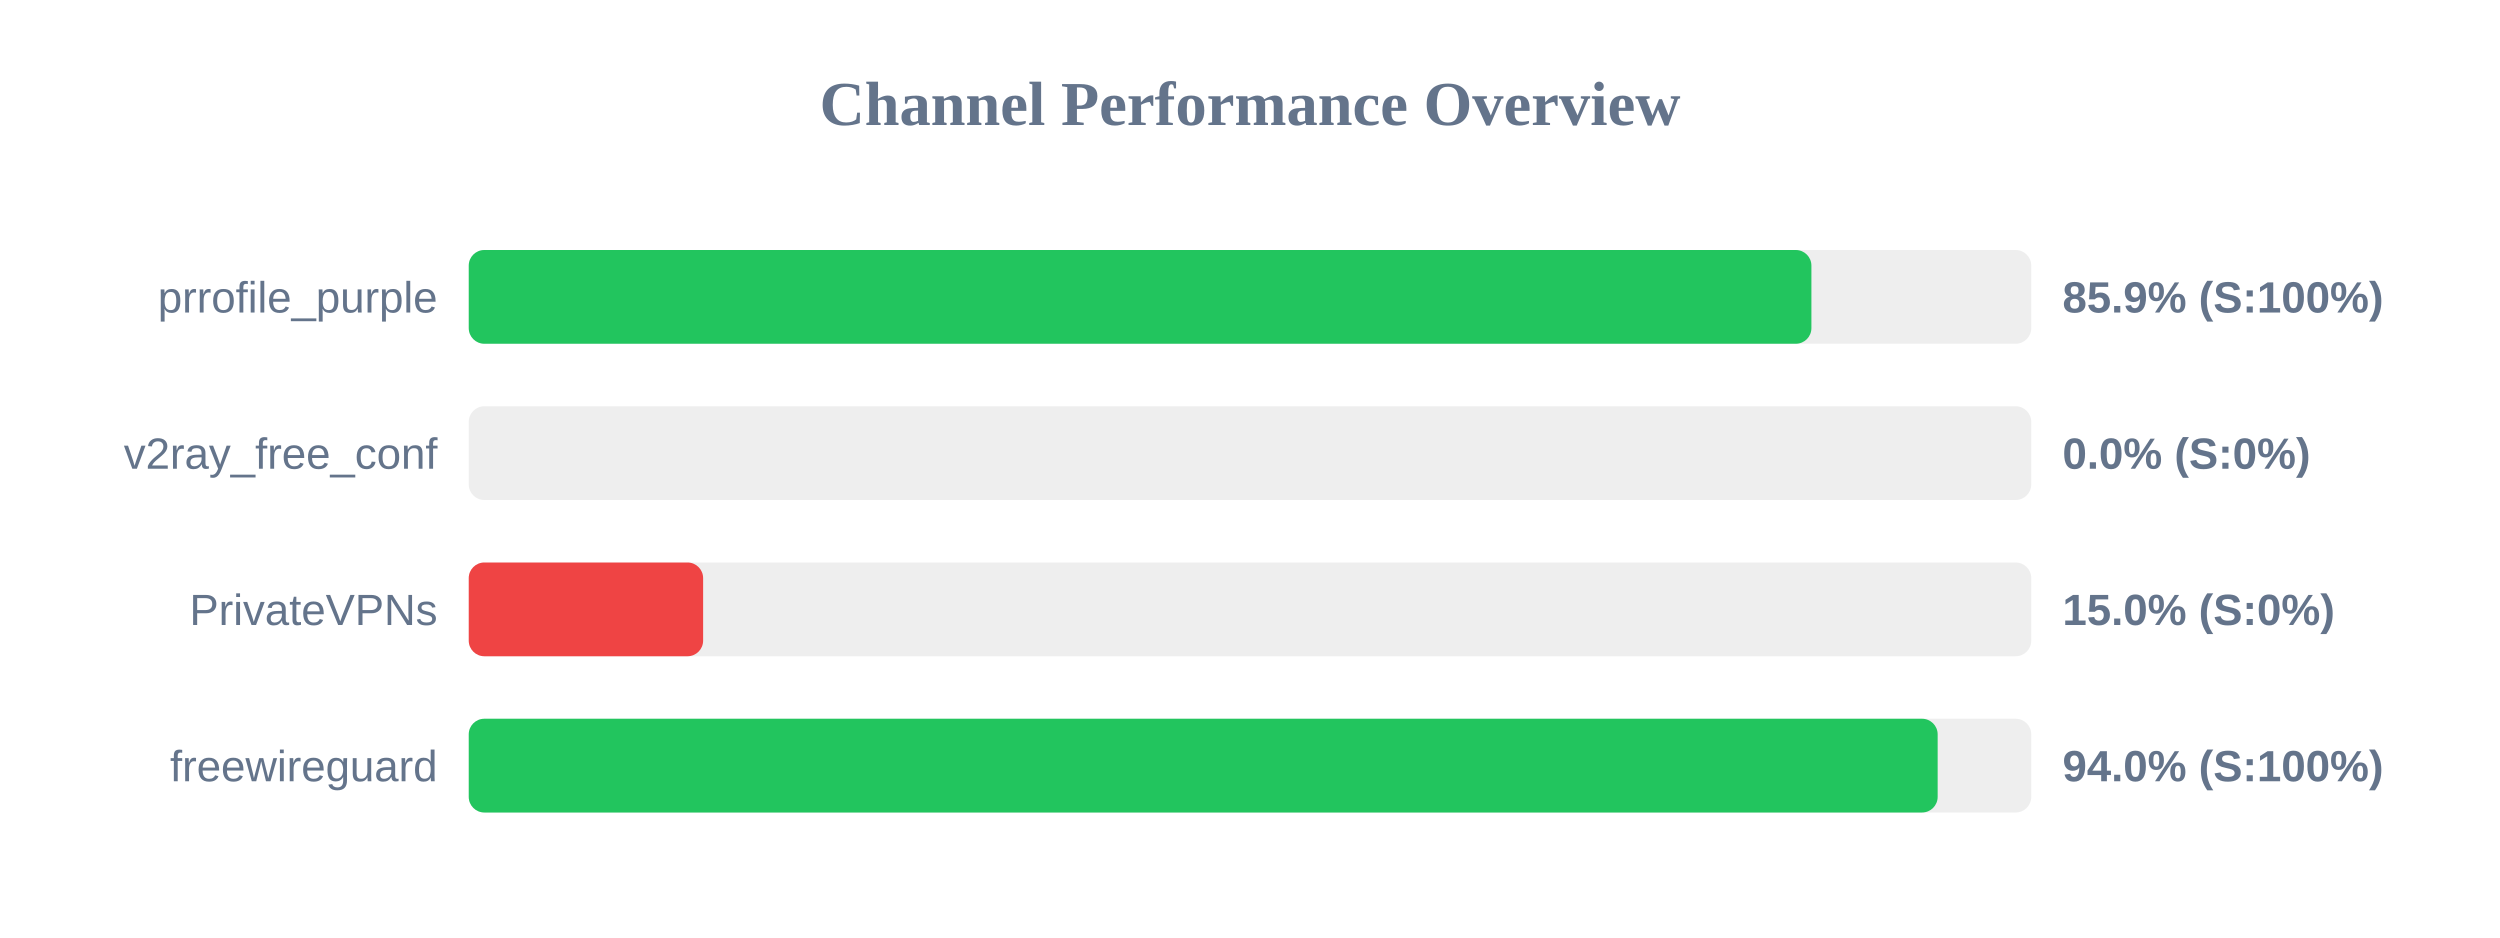
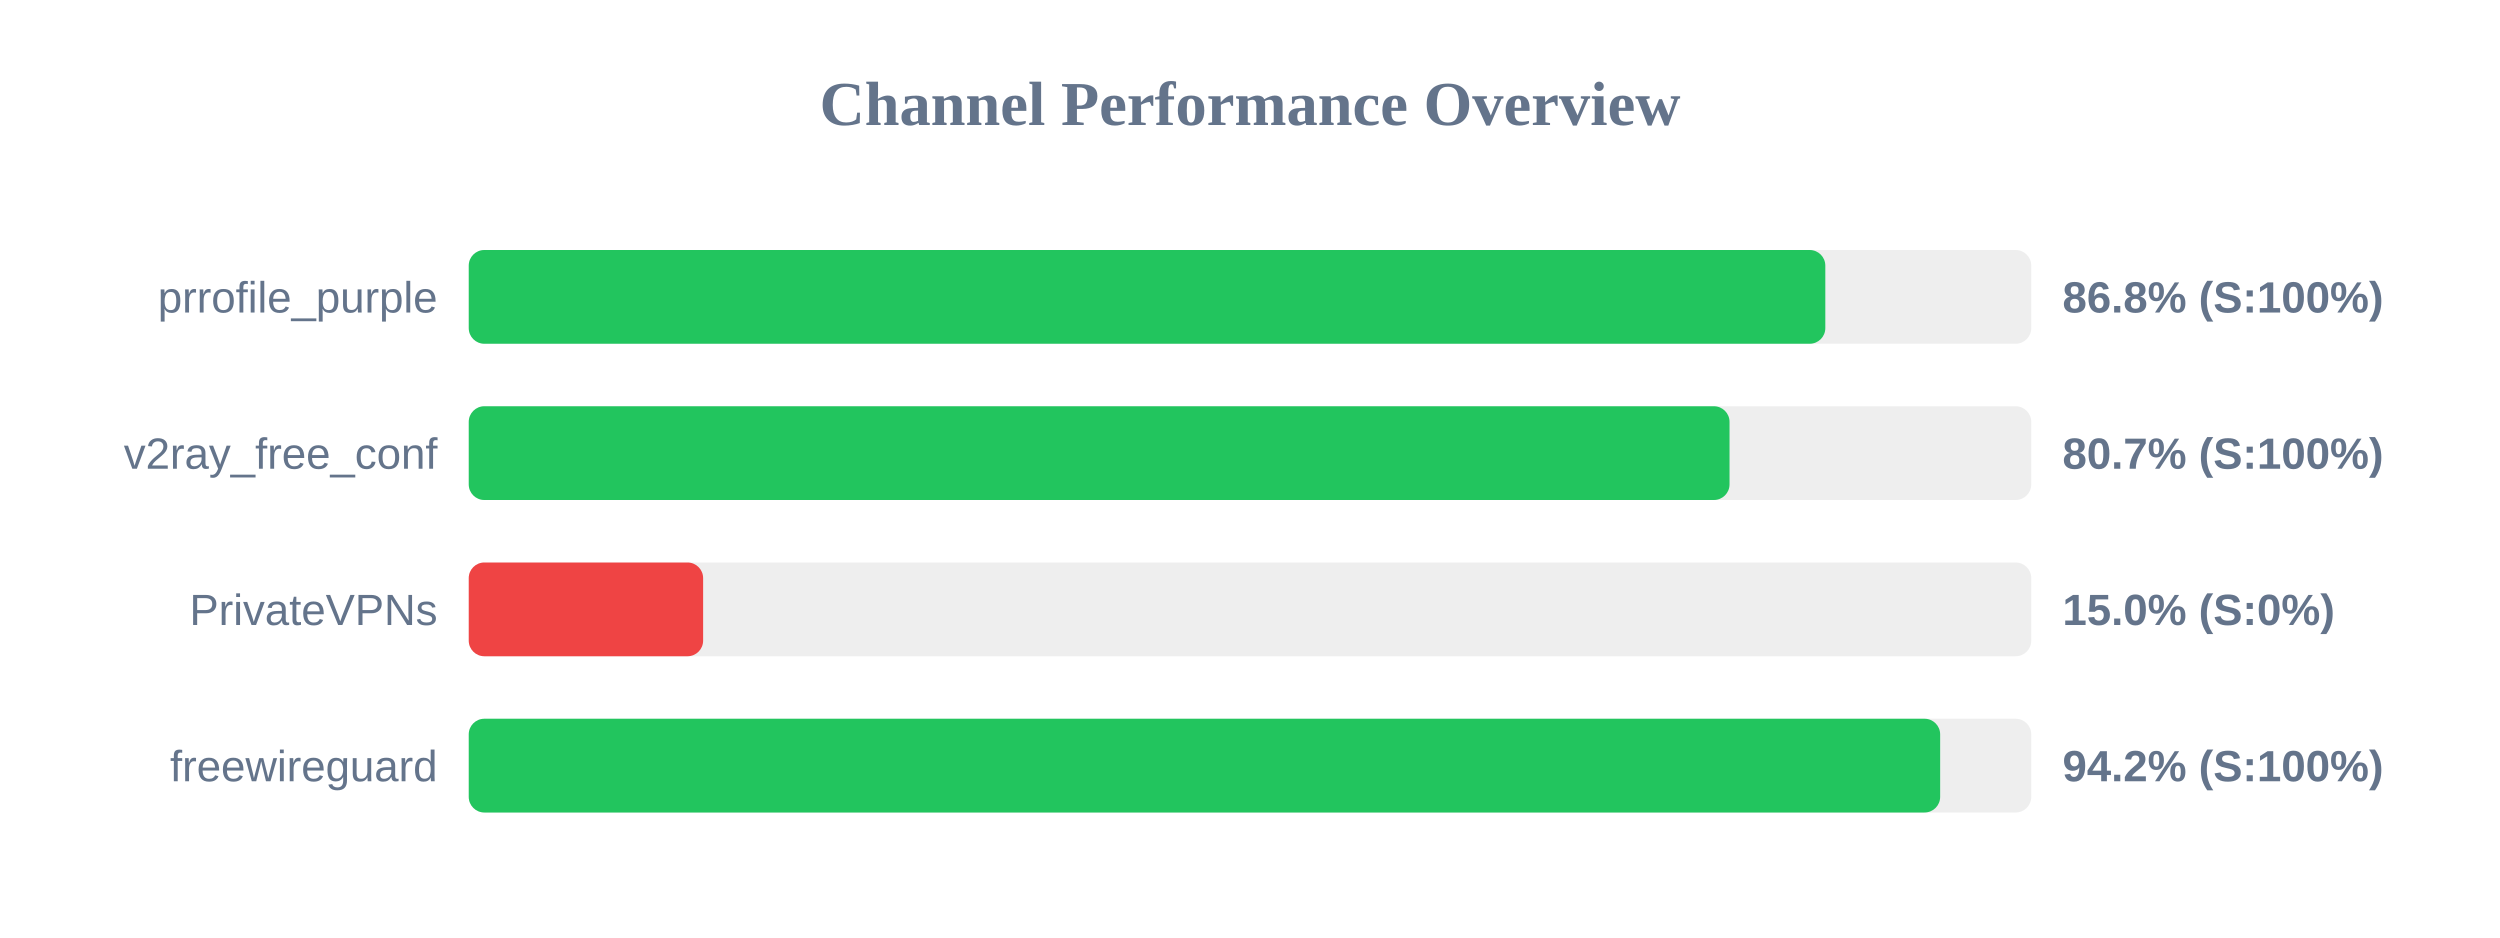
<svg xmlns="http://www.w3.org/2000/svg" width="800" height="300" version="1.1">
  <style>
        .row { font: 14px Arial; fill: #64748b; }
        .score { font: bold 14px Arial; fill: #64748b; }
    </style>
  <text x="400" y="40" text-anchor="middle" font-size="20px" font-weight="bold" fill="#64748b">Channel Performance Overview</text>
  <rect x="150" y="80" width="500" height="30" fill="#eee" rx="5" />
-   <rect x="150" y="80" width="429.65" height="30" fill="#22c55e" rx="5" />
+   <rect x="150" y="80" width="434.1" height="30" fill="#22c55e" rx="5" />
  <text x="140" y="100" text-anchor="end" class="row">prrofile_purple</text>
-   <text x="660" y="100" text-anchor="start" class="score">85.9% (S:100%)</text>
+   <text x="660" y="100" text-anchor="start" class="score">86.8% (S:100%)</text>
  <rect x="150" y="130" width="500" height="30" fill="#eee" rx="5" />
-   <rect x="150" y="130" width="0.0" height="30" fill="#ef4444" rx="5" />
+   <rect x="150" y="130" width="403.45" height="30" fill="#22c55e" rx="5" />
  <text x="140" y="150" text-anchor="end" class="row">v2ray_free_conf</text>
-   <text x="660" y="150" text-anchor="start" class="score">0.0% (S:0%)</text>
+   <text x="660" y="150" text-anchor="start" class="score">80.7% (S:100%)</text>
  <rect x="150" y="180" width="500" height="30" fill="#eee" rx="5" />
  <rect x="150" y="180" width="75.0" height="30" fill="#ef4444" rx="5" />
  <text x="140" y="200" text-anchor="end" class="row">PrivateVPNs</text>
  <text x="660" y="200" text-anchor="start" class="score">15.0% (S:0%)</text>
  <rect x="150" y="230" width="500" height="30" fill="#eee" rx="5" />
-   <rect x="150" y="230" width="470.05" height="30" fill="#22c55e" rx="5" />
+   <rect x="150" y="230" width="470.85" height="30" fill="#22c55e" rx="5" />
  <text x="140" y="250" text-anchor="end" class="row">freewireguard</text>
-   <text x="660" y="250" text-anchor="start" class="score">94.0% (S:100%)</text>
+   <text x="660" y="250" text-anchor="start" class="score">94.2% (S:100%)</text>
</svg>
